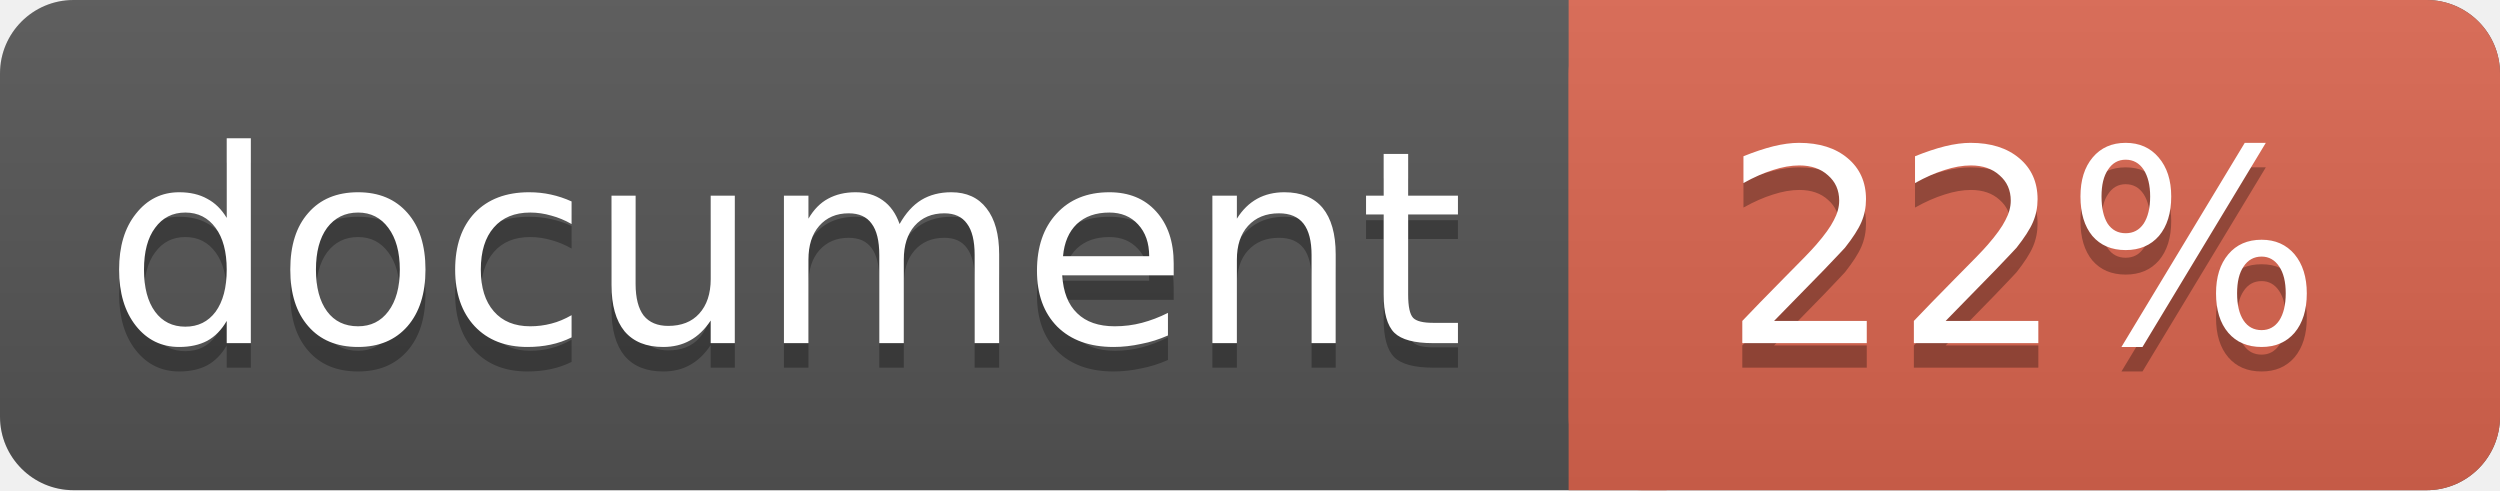
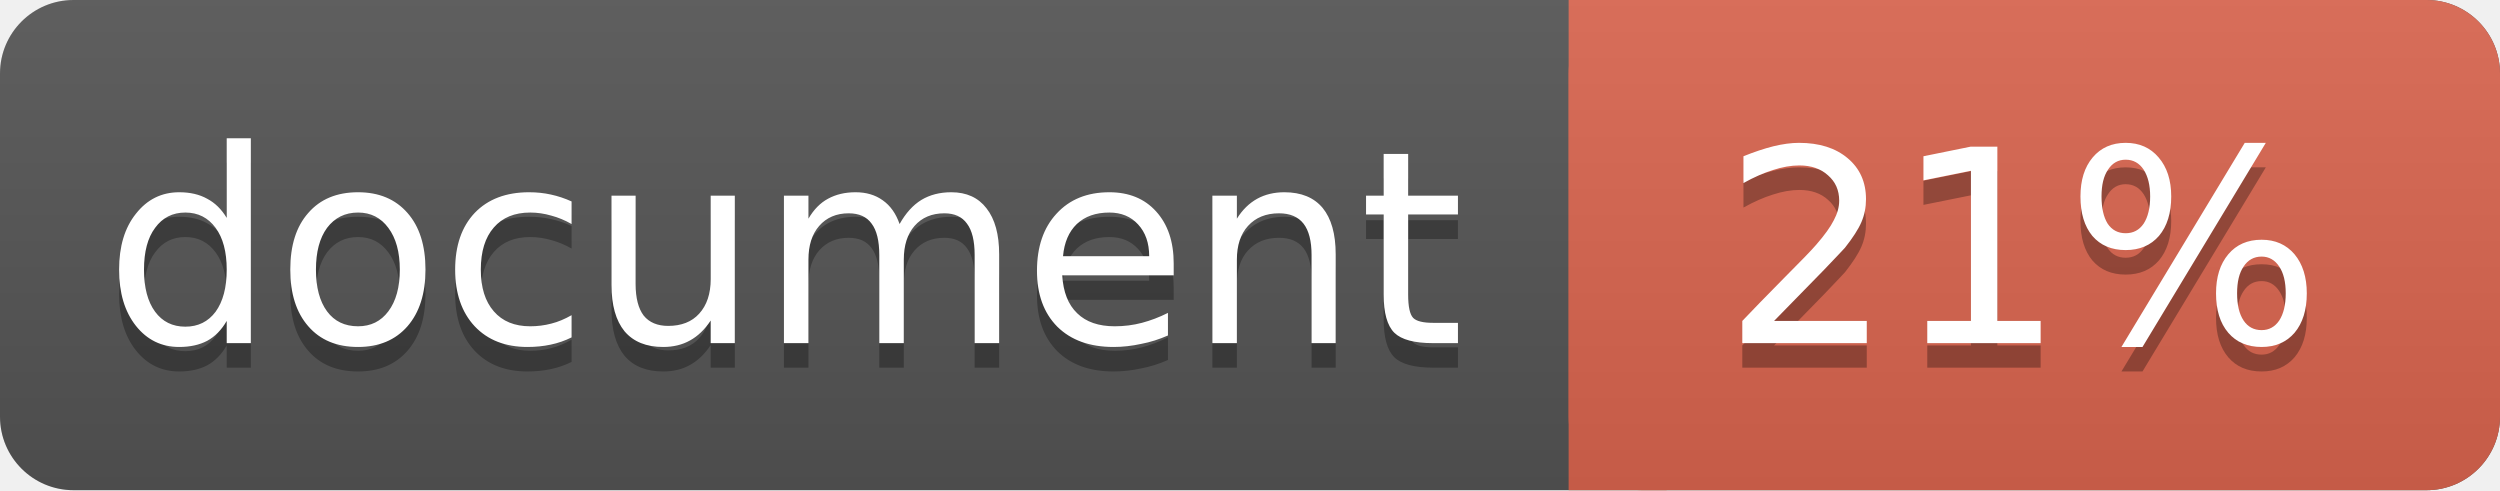
<svg xmlns="http://www.w3.org/2000/svg" width="102" height="20">
  <linearGradient id="a" x2="0" y2="100%">
    <stop offset="0" stop-color="#bbb" stop-opacity=".1" />
    <stop offset="1" stop-opacity=".1" />
  </linearGradient>
  <rect rx="3" width="102" height="20" fill="#555" />
  <rect rx="3" x="64" width="38" height="20" fill="#db654f" />
  <path fill="#db654f" d="M64 0h4v20h-4z" />
  <rect rx="3" width="102" height="20" fill="url(#a)" />
  <g fill="#fff" text-anchor="middle" font-family="DejaVu Sans,Verdana,Geneva,sans-serif" font-size="11">
    <text x="32" y="15" fill="#010101" fill-opacity=".3">document</text>
    <text x="32" y="14">document</text>
-     <text x="82.5" y="15" fill="#010101" fill-opacity=".3">22%</text>
-     <text x="82.5" y="14">22%</text>
+     <text x="82.5" y="15" fill="#010101" fill-opacity=".3">21%</text>
+     <text x="82.5" y="14">21%</text>
  </g>
</svg>
